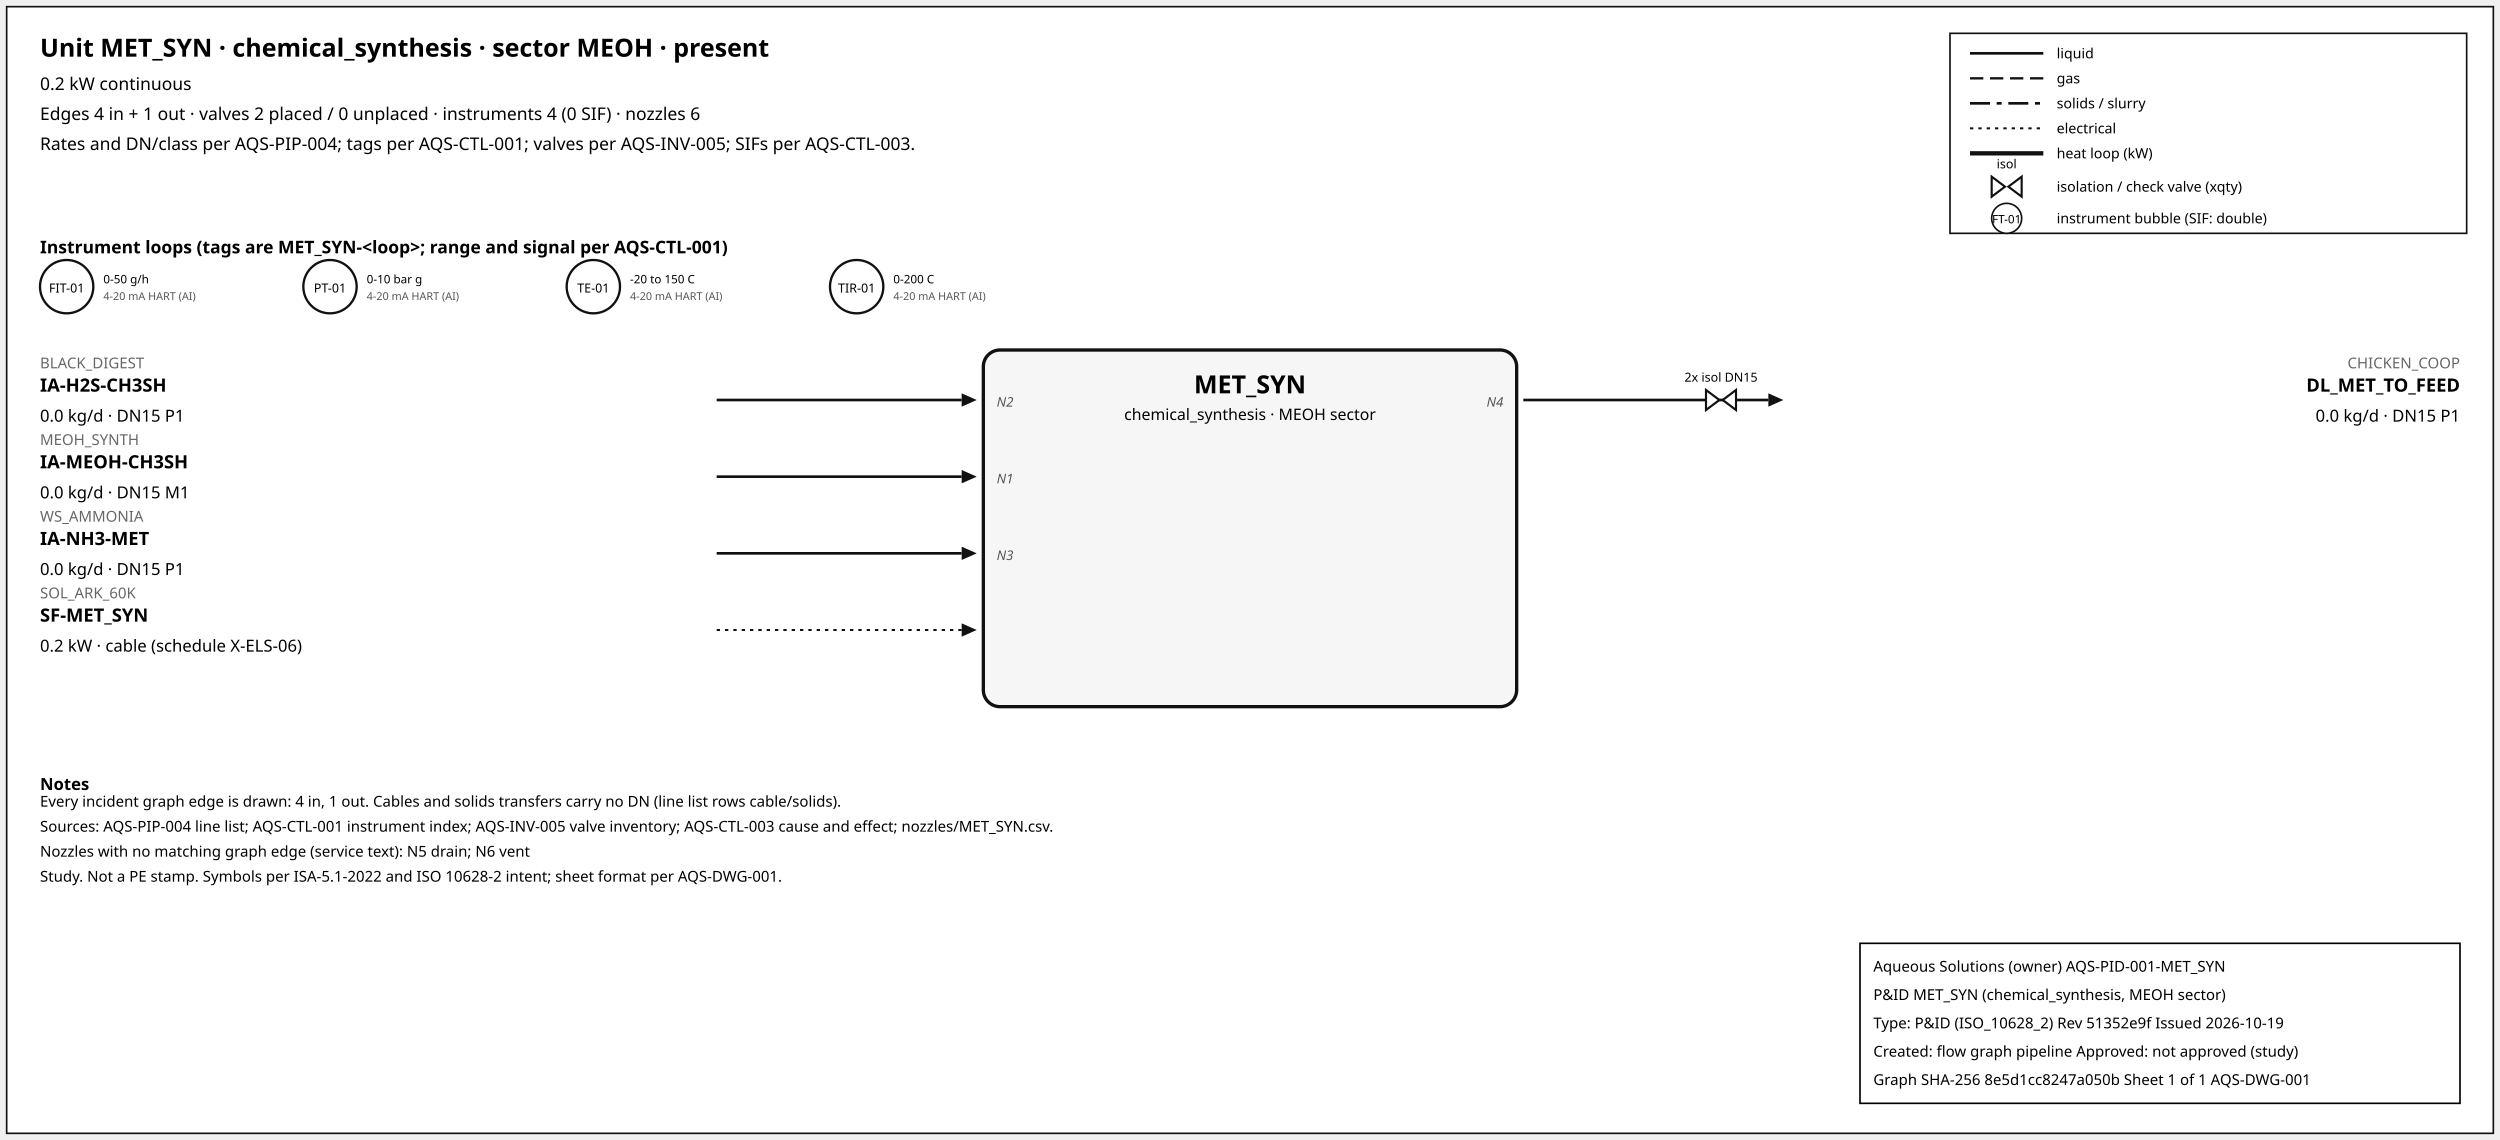
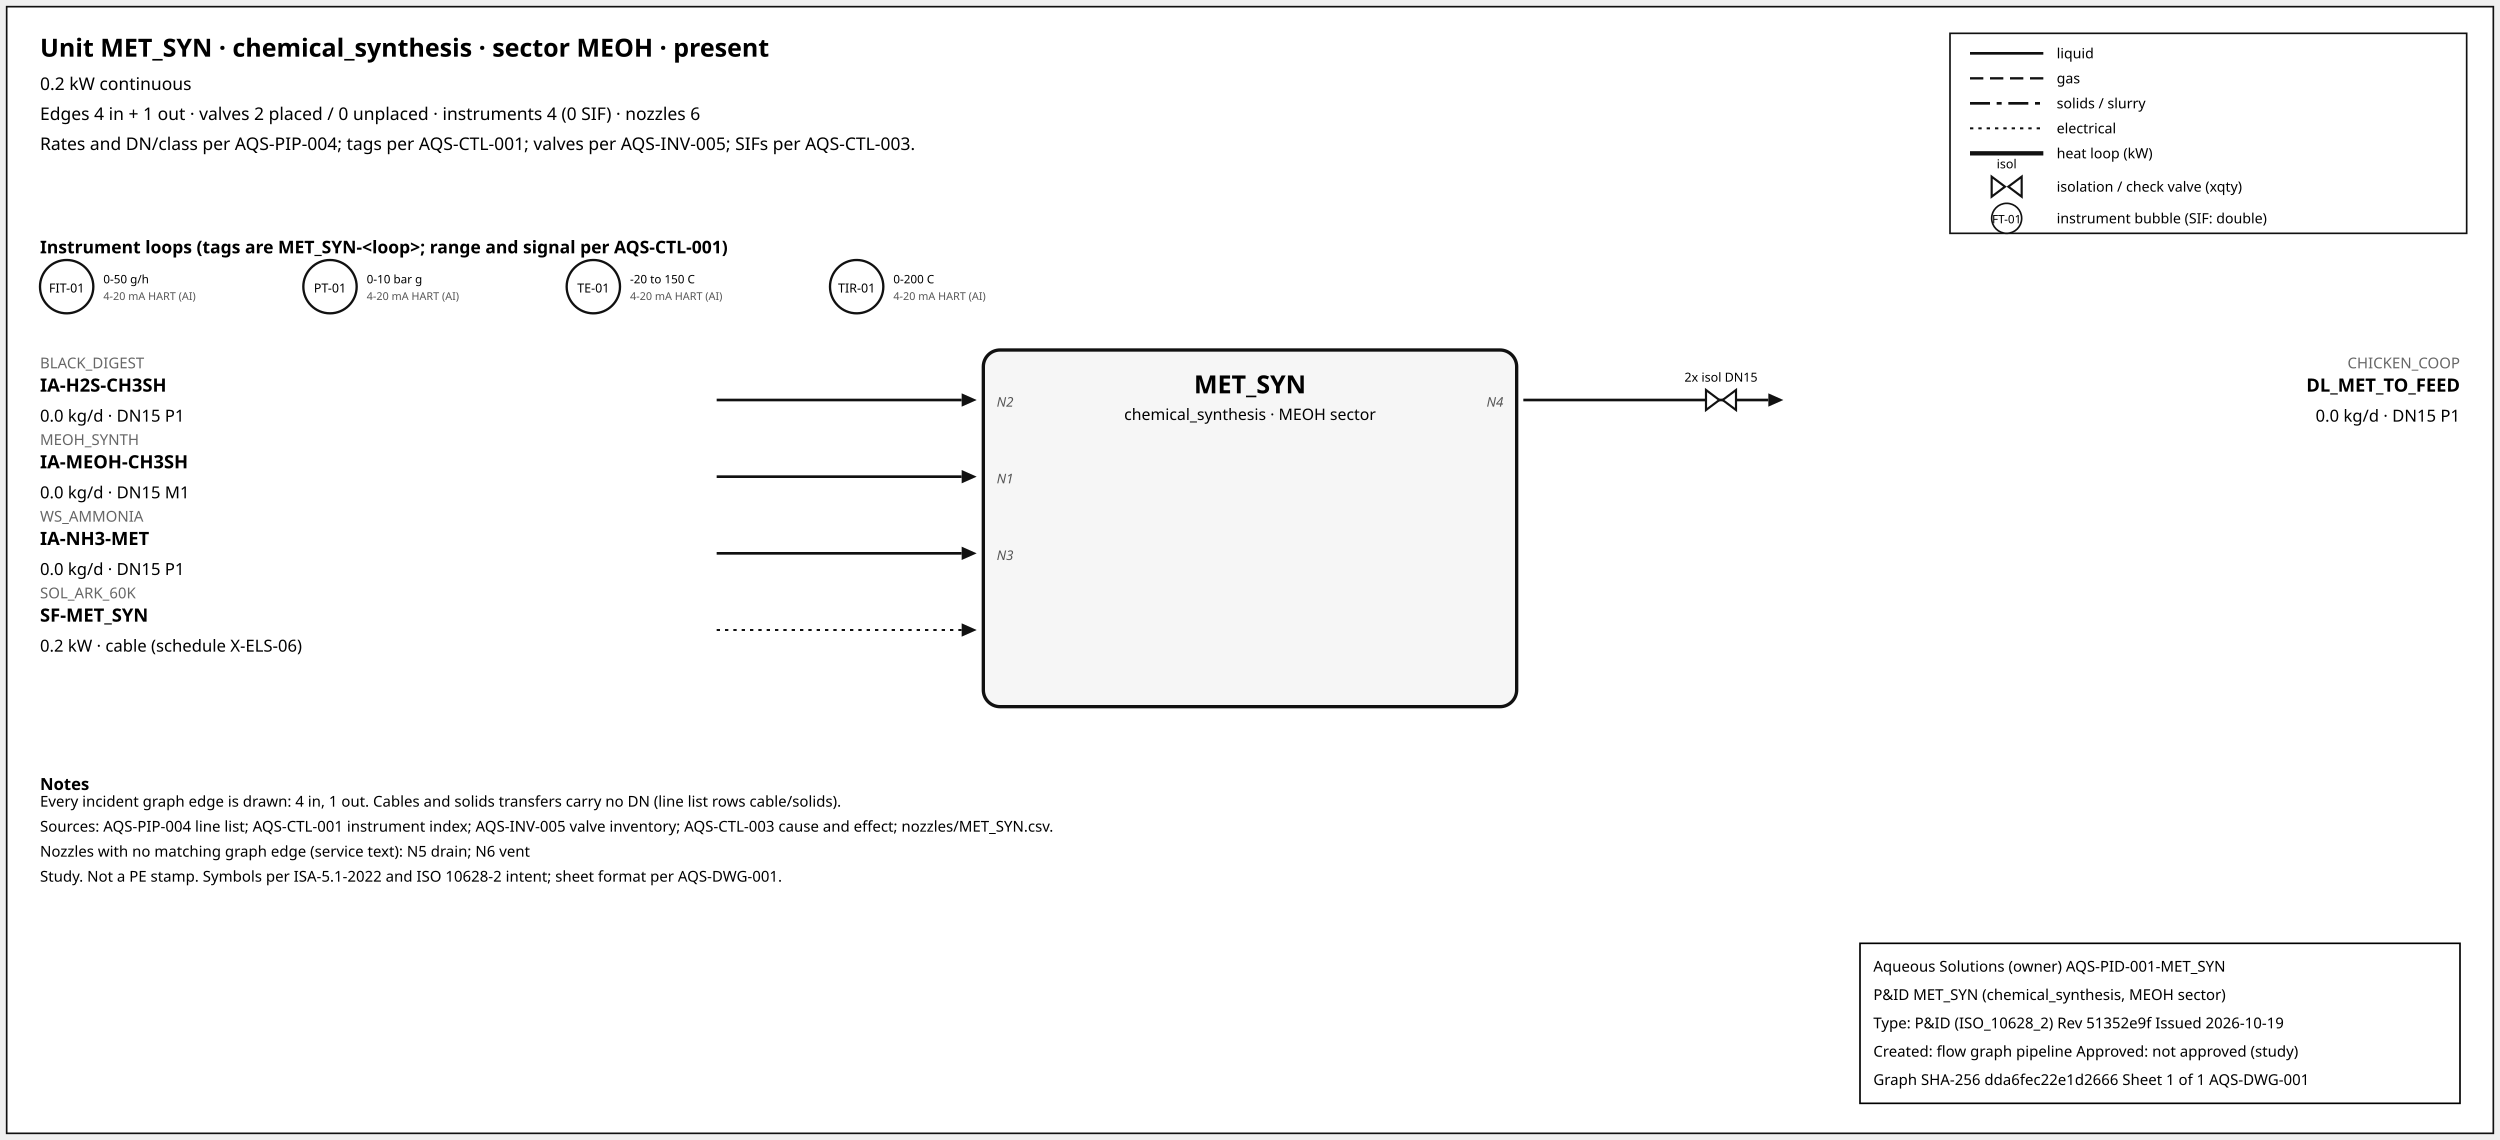
<svg xmlns="http://www.w3.org/2000/svg" width="1500" height="684" font-family="sans-serif">
  <rect x="4" y="4" width="1492" height="676" fill="white" stroke="#111" />
  <text x="24" y="34" font-size="15" font-weight="600">Unit MET_SYN · chemical_synthesis · sector MEOH · present</text>
  <text x="24" y="54" font-size="10.5">0.2 kW continuous</text>
  <text x="24" y="72" font-size="10.5">Edges 4 in + 1 out · valves 2 placed / 0 unplaced · instruments 4 (0 SIF) · nozzles 6</text>
  <text x="24" y="90" font-size="10.5">Rates and DN/class per AQS-PIP-004; tags per AQS-CTL-001; valves per AQS-INV-005; SIFs per AQS-CTL-003.</text>
  <rect x="1170" y="20" width="310" height="120" fill="white" stroke="#111" />
  <line x1="1182" y1="32" x2="1226" y2="32" stroke="#111" stroke-width="1.6" />
  <text x="1234" y="35" font-size="8.5">liquid</text>
  <line x1="1182" y1="47" x2="1226" y2="47" stroke="#111" stroke-width="1.4" stroke-dasharray="8,4" />
  <text x="1234" y="50" font-size="8.5">gas</text>
  <line x1="1182" y1="62" x2="1226" y2="62" stroke="#111" stroke-width="1.6" stroke-dasharray="12,4,3,4" />
  <text x="1234" y="65" font-size="8.5">solids / slurry</text>
  <line x1="1182" y1="77" x2="1226" y2="77" stroke="#111" stroke-width="1.2" stroke-dasharray="2,3" />
  <text x="1234" y="80" font-size="8.5">electrical</text>
  <line x1="1182" y1="92" x2="1226" y2="92" stroke="#111" stroke-width="2.6" />
  <text x="1234" y="95" font-size="8.5">heat loop (kW)</text>
  <path d="M 1195.0,106 L 1203.0,112 L 1195.0,118 Z M 1213.0,106 L 1205.0,112 L 1213.0,118 Z" fill="white" stroke="#111" stroke-width="1.3" />
  <text x="1204.0" y="101.0" font-size="7.5" text-anchor="middle">isol</text>
  <text x="1234" y="115" font-size="8.5">isolation / check valve (xqty)</text>
  <circle cx="1204" cy="131" r="9" fill="white" stroke="#111" />
  <text x="1204" y="134" font-size="7" text-anchor="middle">FT-01</text>
  <text x="1234" y="134" font-size="8.5">instrument bubble (SIF: double)</text>
  <text x="24" y="152" font-size="10.5" font-weight="600">Instrument loops (tags are MET_SYN-&lt;loop&gt;; range and signal per AQS-CTL-001)</text>
  <circle cx="40" cy="172" r="16" fill="white" stroke="#111" stroke-width="1.4" />
  <text x="40" y="175.5" font-size="7.5" text-anchor="middle">FIT-01</text>
  <text x="62" y="170" font-size="7">0-50 g/h</text>
  <text x="62" y="180" font-size="6.5" fill="#555">4-20 mA HART (AI)</text>
  <circle cx="198" cy="172" r="16" fill="white" stroke="#111" stroke-width="1.4" />
  <text x="198" y="175.5" font-size="7.5" text-anchor="middle">PT-01</text>
  <text x="220" y="170" font-size="7">0-10 bar g</text>
  <text x="220" y="180" font-size="6.5" fill="#555">4-20 mA HART (AI)</text>
  <circle cx="356" cy="172" r="16" fill="white" stroke="#111" stroke-width="1.4" />
  <text x="356" y="175.5" font-size="7.5" text-anchor="middle">TE-01</text>
  <text x="378" y="170" font-size="7">-20 to 150 C</text>
  <text x="378" y="180" font-size="6.5" fill="#555">4-20 mA HART (AI)</text>
  <circle cx="514" cy="172" r="16" fill="white" stroke="#111" stroke-width="1.4" />
  <text x="514" y="175.5" font-size="7.5" text-anchor="middle">TIR-01</text>
  <text x="536" y="170" font-size="7">0-200 C</text>
  <text x="536" y="180" font-size="6.5" fill="#555">4-20 mA HART (AI)</text>
  <rect x="590" y="210" width="320" height="214" rx="10" fill="#f6f6f6" stroke="#111" stroke-width="2" />
  <text x="750.0" y="236" font-size="15" font-weight="700" text-anchor="middle">MET_SYN</text>
  <text x="750.0" y="252" font-size="9.5" text-anchor="middle">chemical_synthesis · MEOH sector</text>
  <line x1="430" y1="240" x2="577" y2="240" stroke="#111" stroke-width="1.6" class="edge-in" />
  <polygon points="586,240 577,236 577,244" fill="#111" />
  <text x="24" y="221" font-size="9" fill="#666" text-anchor="start">BLACK_DIGEST</text>
  <text x="24" y="235" font-size="11" font-weight="600" text-anchor="start">IA-H2S-CH3SH</text>
  <text x="24" y="253" font-size="10" text-anchor="start">0.0 kg/d · DN15 P1</text>
  <text x="598" y="244" font-size="8" font-style="italic" fill="#555" text-anchor="start">N2</text>
  <line x1="430" y1="286" x2="577" y2="286" stroke="#111" stroke-width="1.6" class="edge-in" />
  <polygon points="586,286 577,282 577,290" fill="#111" />
  <text x="24" y="267" font-size="9" fill="#666" text-anchor="start">MEOH_SYNTH</text>
  <text x="24" y="281" font-size="11" font-weight="600" text-anchor="start">IA-MEOH-CH3SH</text>
  <text x="24" y="299" font-size="10" text-anchor="start">0.0 kg/d · DN15 M1</text>
  <text x="598" y="290" font-size="8" font-style="italic" fill="#555" text-anchor="start">N1</text>
  <line x1="430" y1="332" x2="577" y2="332" stroke="#111" stroke-width="1.6" class="edge-in" />
  <polygon points="586,332 577,328 577,336" fill="#111" />
  <text x="24" y="313" font-size="9" fill="#666" text-anchor="start">WS_AMMONIA</text>
  <text x="24" y="327" font-size="11" font-weight="600" text-anchor="start">IA-NH3-MET</text>
  <text x="24" y="345" font-size="10" text-anchor="start">0.0 kg/d · DN15 P1</text>
  <text x="598" y="336" font-size="8" font-style="italic" fill="#555" text-anchor="start">N3</text>
  <line x1="430" y1="378" x2="577" y2="378" stroke="#111" stroke-width="1.2" stroke-dasharray="2,3" class="edge-in" />
  <polygon points="586,378 577,374 577,382" fill="#111" />
  <text x="24" y="359" font-size="9" fill="#666" text-anchor="start">SOL_ARK_60K</text>
  <text x="24" y="373" font-size="11" font-weight="600" text-anchor="start">SF-MET_SYN</text>
  <text x="24" y="391" font-size="10" text-anchor="start">0.2 kW · cable (schedule X-ELS-06)</text>
  <line x1="914" y1="240" x2="1061" y2="240" stroke="#111" stroke-width="1.6" class="edge-out" />
  <polygon points="1070,240 1061,236 1061,244" fill="#111" />
  <text x="1476" y="221" font-size="9" fill="#666" text-anchor="end">CHICKEN_COOP</text>
  <text x="1476" y="235" font-size="11" font-weight="600" text-anchor="end">DL_MET_TO_FEED</text>
  <text x="1476" y="253" font-size="10" text-anchor="end">0.0 kg/d · DN15 P1</text>
  <text x="902" y="244" font-size="8" font-style="italic" fill="#555" text-anchor="end">N4</text>
  <path d="M 1023.6,234 L 1031.6,240 L 1023.6,246 Z M 1041.6,234 L 1033.6,240 L 1041.6,246 Z" fill="white" stroke="#111" stroke-width="1.3" />
  <text x="1032.6" y="229.0" font-size="7.5" text-anchor="middle">2x isol DN15</text>
  <text x="24" y="474" font-size="10" font-weight="600">Notes</text>
  <text x="24" y="484" font-size="9">Every incident graph edge is drawn: 4 in, 1 out. Cables and solids transfers carry no DN (line list rows cable/solids).</text>
  <text x="24" y="499" font-size="9">Sources: AQS-PIP-004 line list; AQS-CTL-001 instrument index; AQS-INV-005 valve inventory; AQS-CTL-003 cause and effect; nozzles/MET_SYN.csv.</text>
  <text x="24" y="514" font-size="9">Nozzles with no matching graph edge (service text): N5 drain; N6 vent</text>
  <text x="24" y="529" font-size="9">Study. Not a PE stamp. Symbols per ISA-5.1-2022 and ISO 10628-2 intent; sheet format per AQS-DWG-001.</text>
  <g id="aqs-title-block">
    <rect x="1116" y="566" width="360" height="96" fill="white" stroke="black" stroke-width="1" />
    <text x="1124" y="583" font-size="9">Aqueous Solutions (owner)   AQS-PID-001-MET_SYN</text>
    <text x="1124" y="600" font-size="9">P&amp;ID MET_SYN (chemical_synthesis, MEOH sector)</text>
    <text x="1124" y="617" font-size="9">Type: P&amp;ID (ISO_10628_2)   Rev 51352e9f   Issued 2026-10-19</text>
    <text x="1124" y="634" font-size="9">Created: flow graph pipeline   Approved: not approved (study)</text>
-     <text x="1124" y="651" font-size="9">Graph SHA-256 8e5d1cc8247a050b   Sheet 1 of 1   AQS-DWG-001</text>
+     <text x="1124" y="651" font-size="9">Graph SHA-256 dda6fec22e1d2666   Sheet 1 of 1   AQS-DWG-001</text>
  </g>
</svg>
